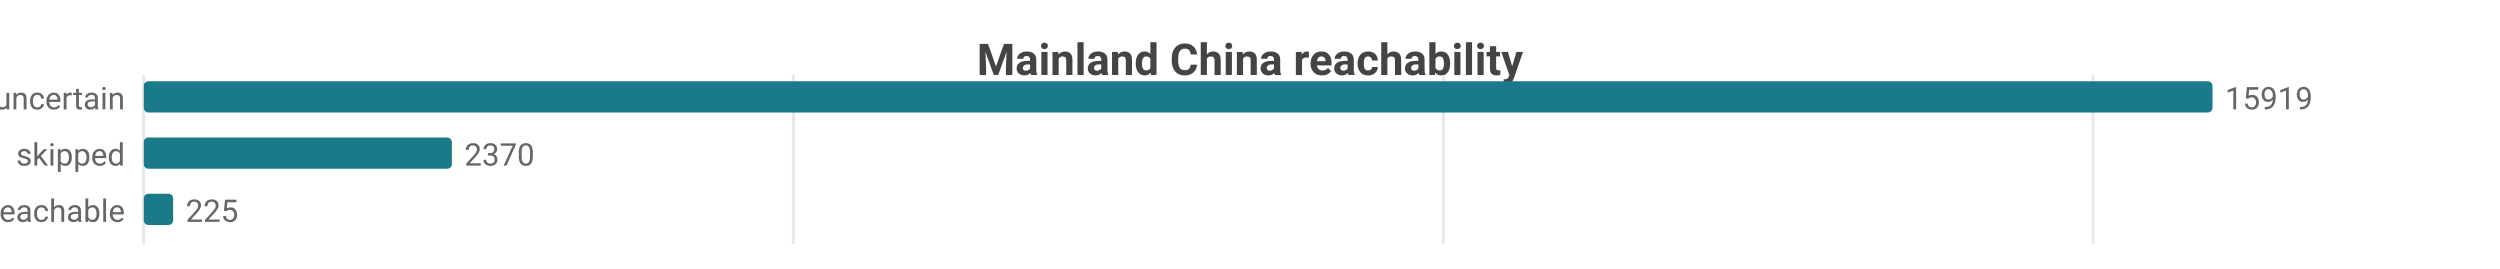
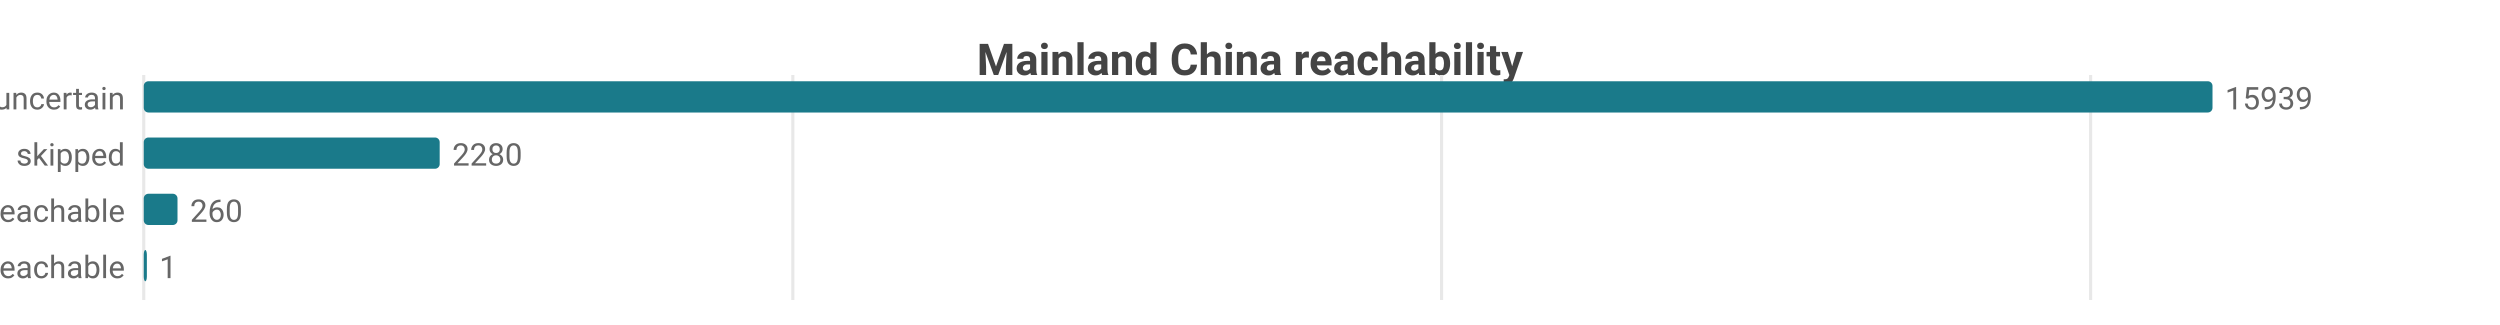
- <svg xmlns="http://www.w3.org/2000/svg" width="800" height="86" viewBox="0 0 800 86">
-   <rect width="800" height="86" fill="#ffffff" />
+ <svg xmlns="http://www.w3.org/2000/svg" width="800" height="104" viewBox="0 0 800 104">
+   <rect width="800" height="104" fill="#ffffff" />
  <style>text{font-family:system-ui,-apple-system,'Segoe UI',Roboto,sans-serif}.g{stroke:#e8e8e8;stroke-width:1}.a{stroke:#999;stroke-width:1}.t{font-size:10px;fill:#666}.m{font-size:10px;text-anchor:middle;fill:#666}.e{font-size:10px;text-anchor:end;fill:#666}.l{font-size:11px;fill:#333}.tt{font-size:14px;font-weight:600;text-anchor:middle;fill:#444}.em{font-size:13px;text-anchor:middle;fill:#999}</style>
  <text class="tt" x="400.0" y="24">Mainland China reachability</text>
-   <line class="g" x1="46" y1="24" x2="46" y2="78" />
-   <line class="g" x1="253.9" y1="24" x2="253.9" y2="78" />
-   <line class="g" x1="461.9" y1="24" x2="461.9" y2="78" />
-   <line class="g" x1="669.8" y1="24" x2="669.8" y2="78" />
+   <line class="g" x1="46" y1="24" x2="46" y2="96" />
+   <line class="g" x1="253.7" y1="24" x2="253.7" y2="96" />
+   <line class="g" x1="461.3" y1="24" x2="461.3" y2="96" />
+   <line class="g" x1="669.0" y1="24" x2="669.0" y2="96" />
  <text class="e" x="40" y="35">uncertain</text>
  <rect x="46" y="26" width="662" height="10" fill="#1a7a8a" rx="1.5" />
-   <text class="t" x="712" y="35">15919</text>
+   <text class="t" x="712" y="35">15939</text>
  <text class="e" x="40" y="53">skipped</text>
-   <rect x="46" y="44" width="98.6" height="10" fill="#1a7a8a" rx="1.5" />
-   <text class="t" x="148.6" y="53">2370</text>
+   <rect x="46" y="44" width="94.7" height="10" fill="#1a7a8a" rx="1.5" />
+   <text class="t" x="144.7" y="53">2280</text>
  <text class="e" x="40" y="71">reachable</text>
-   <rect x="46" y="62" width="9.4" height="10" fill="#1a7a8a" rx="1.5" />
-   <text class="t" x="59.4" y="71">225</text>
+   <rect x="46" y="62" width="10.8" height="10" fill="#1a7a8a" rx="1.5" />
+   <text class="t" x="60.8" y="71">260</text>
+   <text class="e" x="40" y="89">unreachable</text>
+   <rect x="46" y="80" width="1" height="10" fill="#1a7a8a" rx="1.5" />
+   <text class="t" x="51" y="89">1</text>
</svg>
